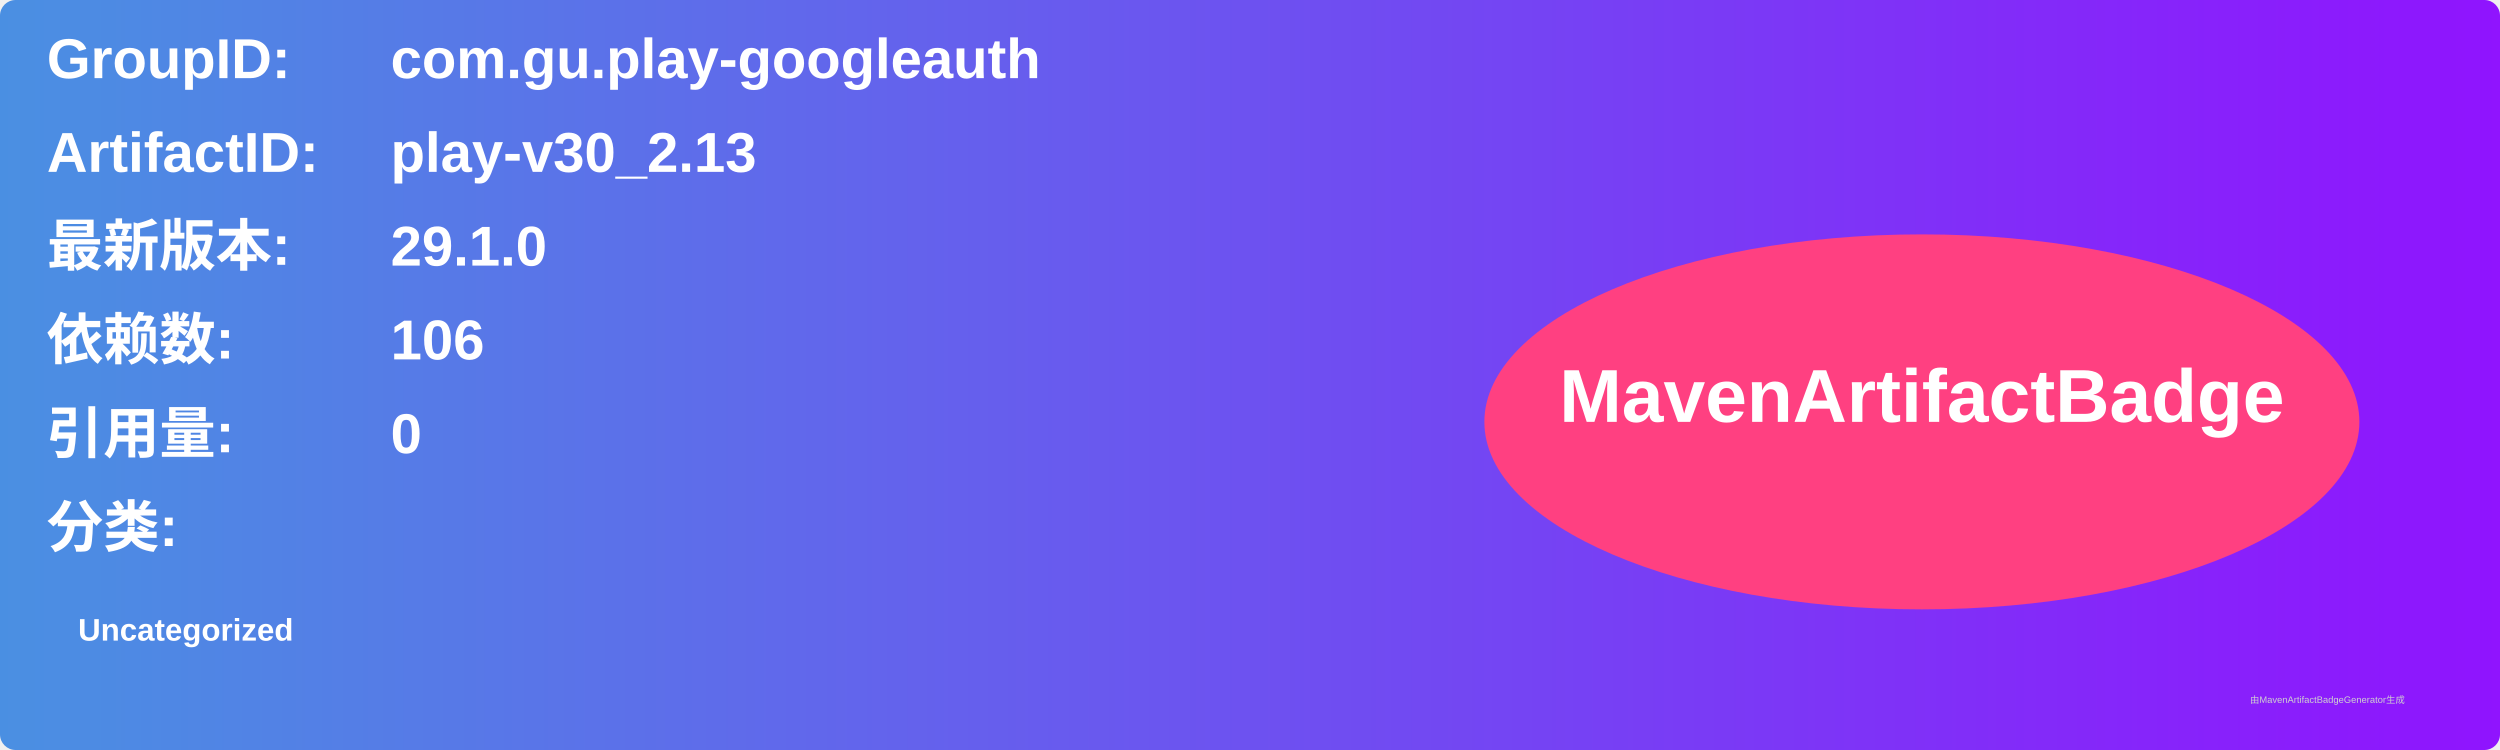
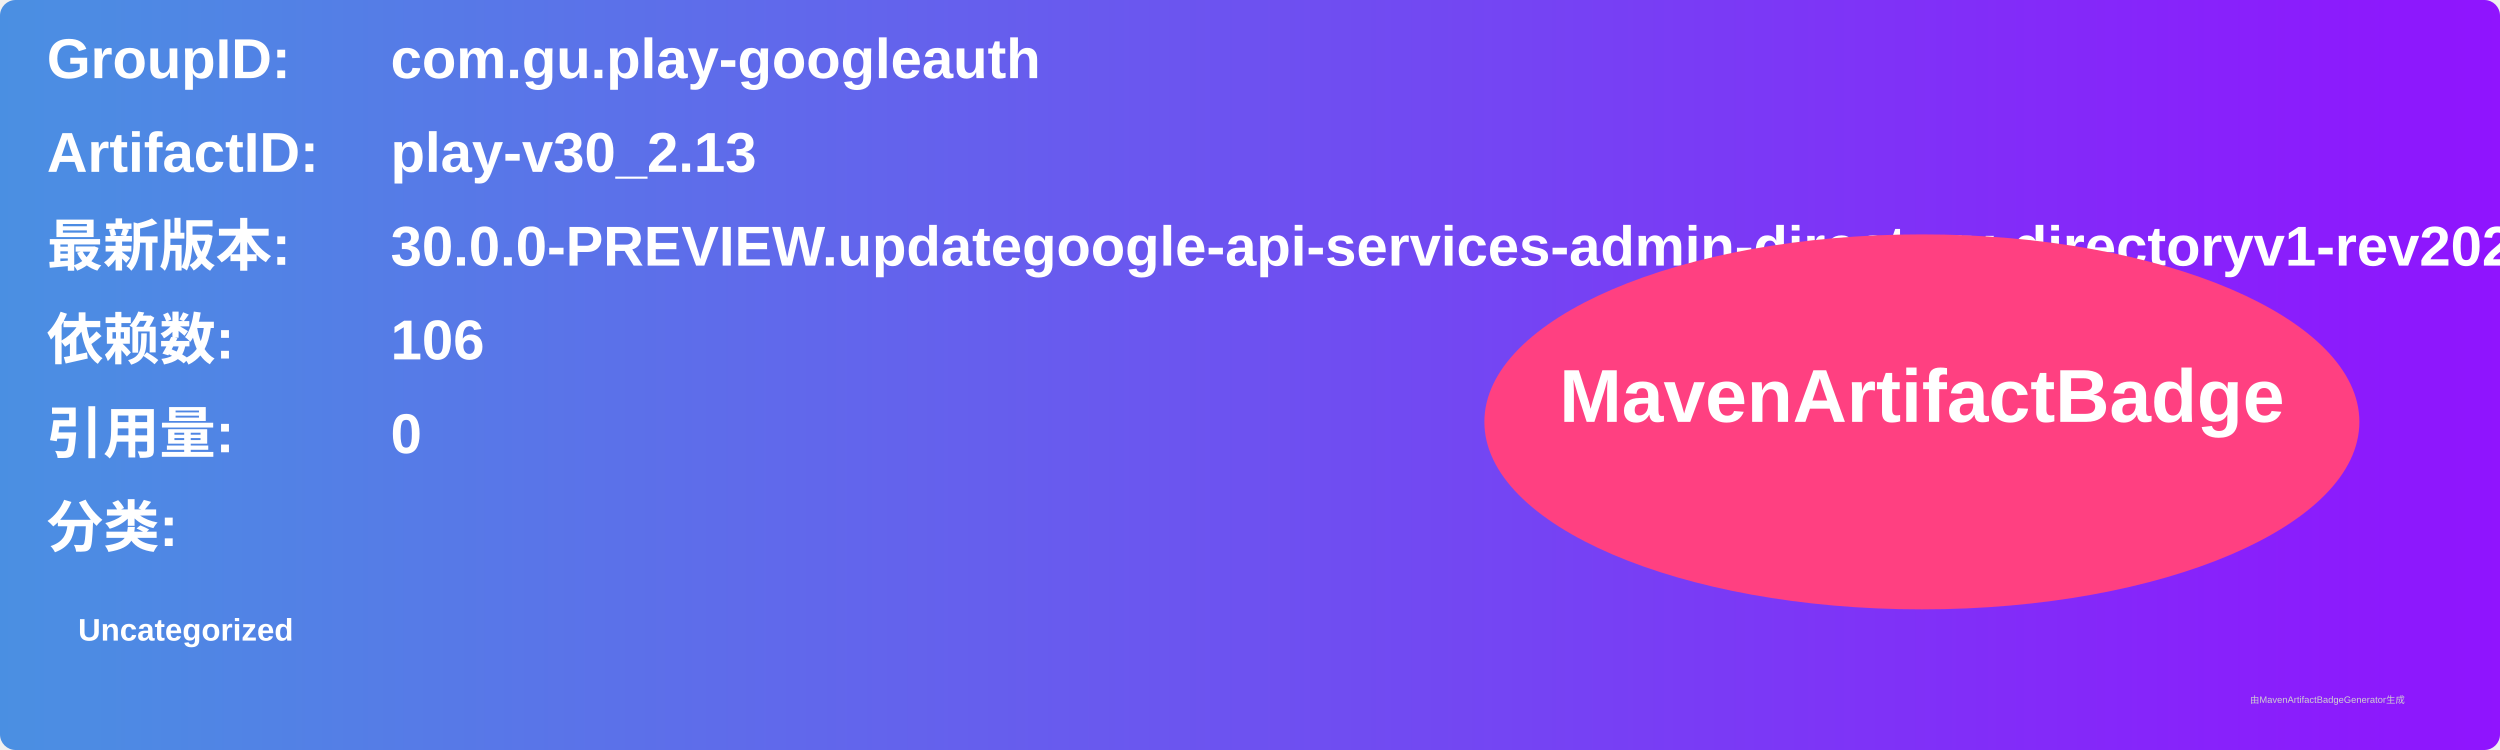
<svg xmlns="http://www.w3.org/2000/svg" width="800" height="240" viewBox="0 0 800 240">
  <linearGradient id="grad" x1="0%" y1="0%" x2="100%" y2="0%">
    <stop offset="0%" stop-color="#4a90e2" />
    <stop offset="100%" stop-color="#9013fe" />
  </linearGradient>
  <rect width="100%" height="100%" rx="5" ry="5" fill="url(#grad)" />
  <g transform="translate(15, 15)">
    <text x="0" y="10" font-family="Arial" font-size="18" fill="white" font-weight="bold" width="260">GroupID:</text>
    <text x="110" y="10" font-family="Arial" font-size="18" fill="white" font-weight="bold" width="460">com.gu.play-googleauth</text>
    <text x="0" y="40" font-family="Arial" font-size="18" fill="white" font-weight="bold" width="260">ArtifactID:</text>
    <text x="110" y="40" font-family="Arial" font-size="18" fill="white" font-weight="bold" width="460">play-v30_2.13</text>
    <text x="0" y="70" font-family="Arial" font-size="18" fill="white" font-weight="bold">最新版本:</text>
    <text x="110" y="70" font-family="Arial" font-size="18" fill="white" font-weight="bold">
-       <tspan font-weight="bold">29.1.0</tspan>
+       <tspan font-weight="bold">30.0.0-PREVIEW.updategoogle-api-services-admin-directory-directoryv1-rev20251107-200.2025-12-04T1132.ef3690ac</tspan>
    </text>
    <text x="0" y="100" font-family="Arial" font-size="18" fill="white" font-weight="bold">依赖数: </text>
    <text x="110" y="100" font-family="Arial" font-size="18" fill="white">
      <tspan font-weight="bold">106</tspan>
    </text>
    <text x="0" y="130" font-family="Arial" font-size="18" fill="white" font-weight="bold">引用量: </text>
    <text x="110" y="130" font-family="Arial" font-size="18" fill="white">
      <tspan font-weight="bold">0</tspan>
    </text>
    <text x="0" y="160" font-family="Arial" font-size="18" fill="white" font-weight="bold">分类:</text>
    <text x="10" y="190" font-family="Arial" font-size="10" fill="white">
      <tspan font-weight="bold">Uncategorized</tspan>
    </text>
    <ellipse cx="600" cy="120" rx="140" ry="60" fill="#ff4081" />
    <text x="600" y="120" text-anchor="middle" font-family="Arial" font-size="24" fill="white" font-weight="bold">MavenArtifactBadge</text>
  </g>
  <text x="720" y="225" font-family="Arial" font-size="3" fill="#d0d0d0">由MavenArtifactBadgeGenerator生成</text>
</svg>
